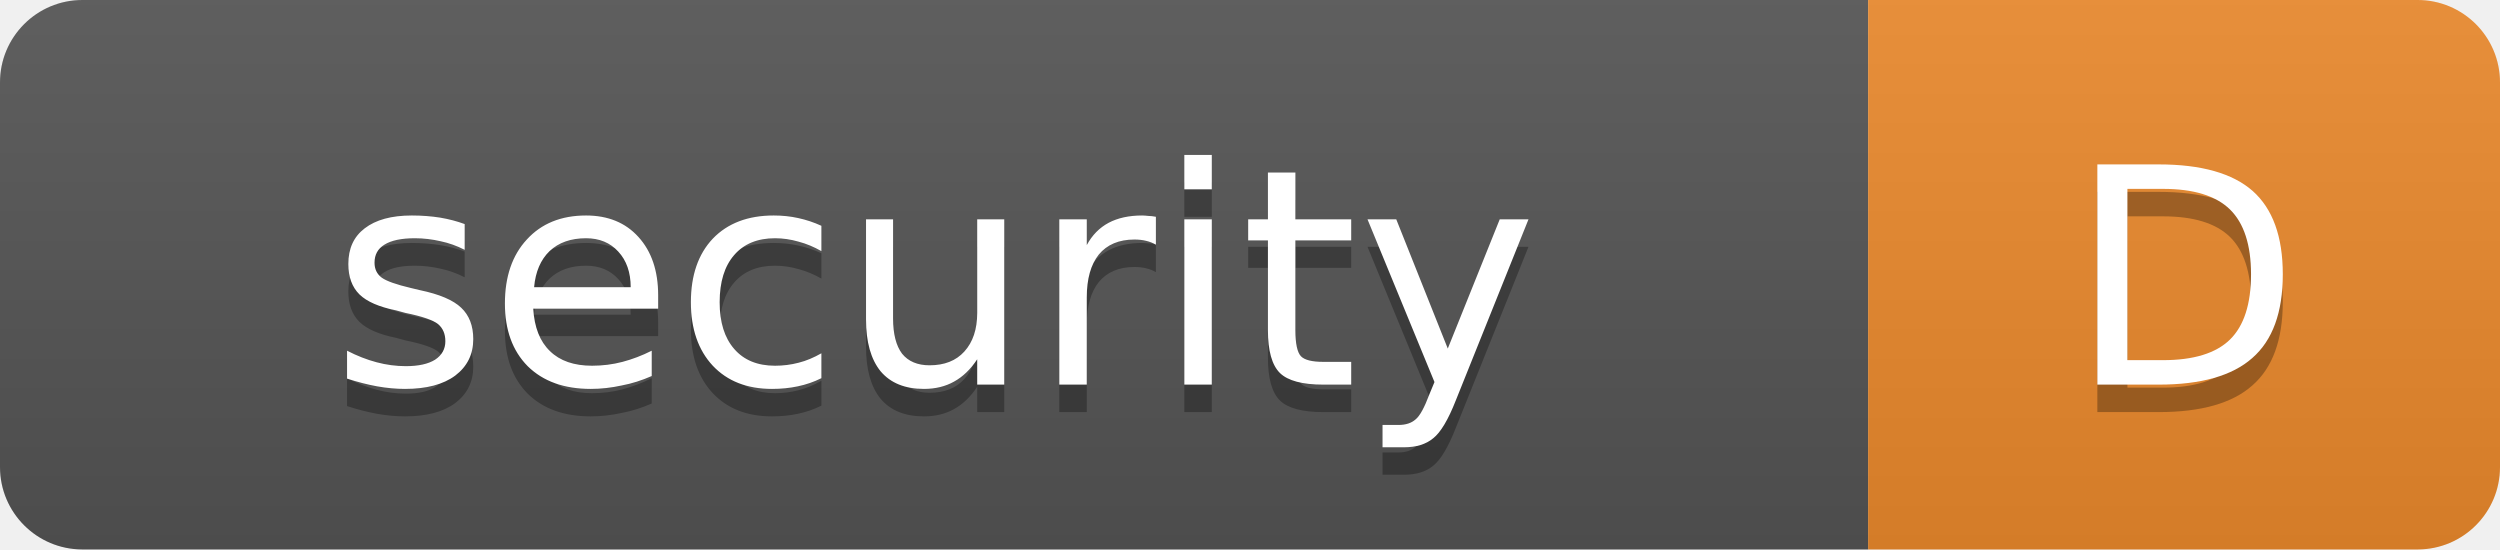
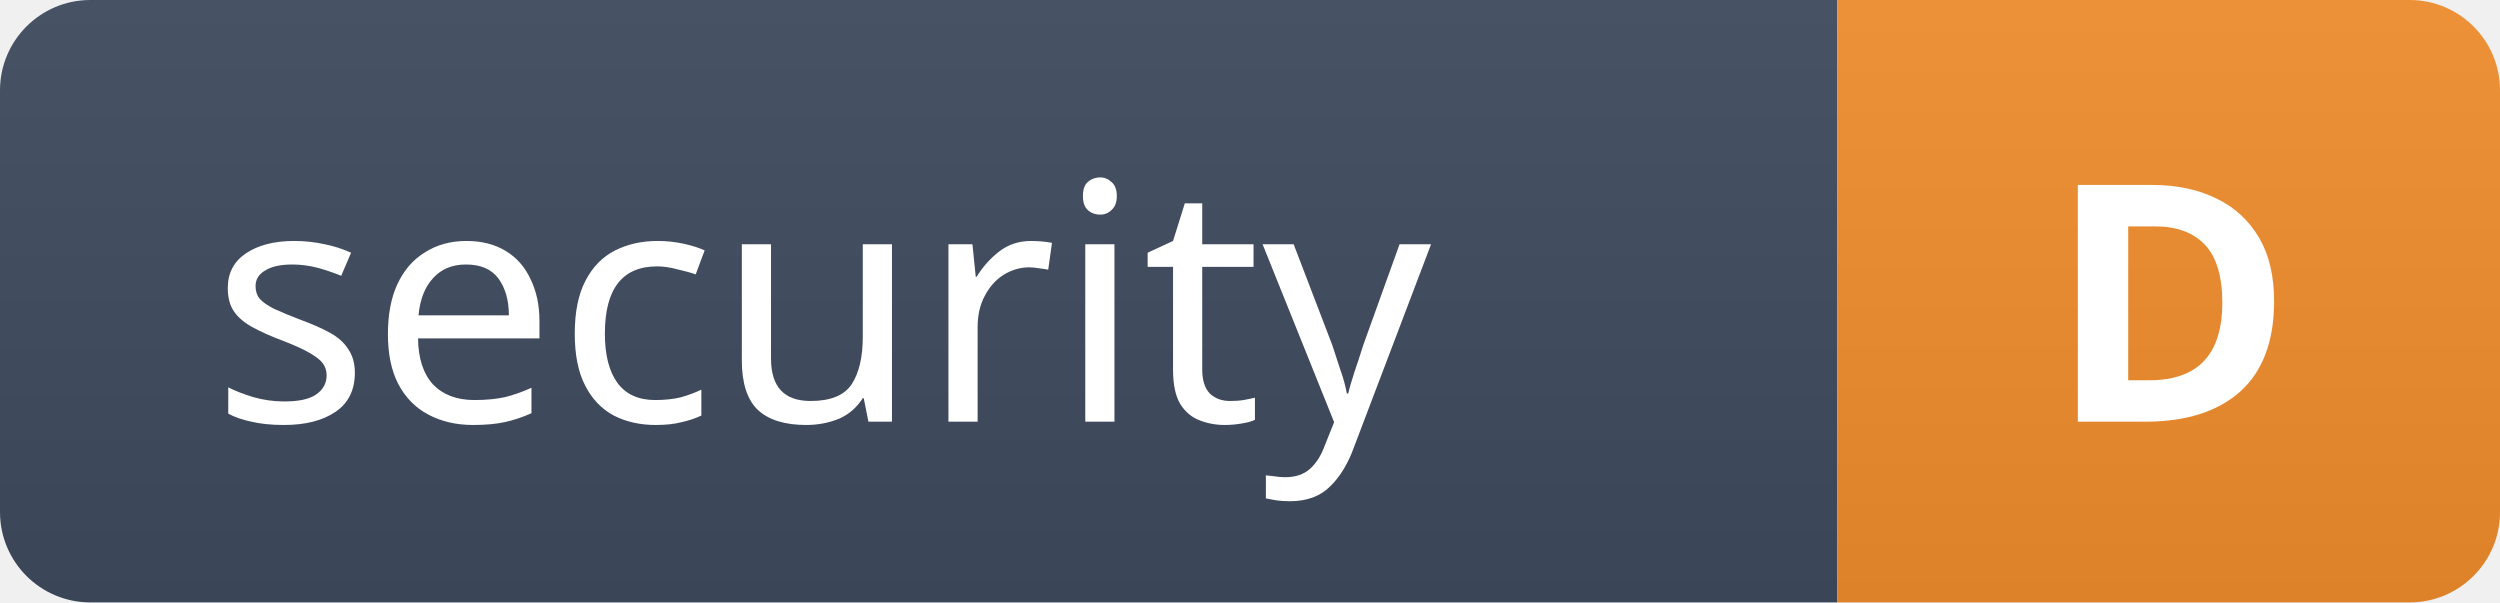
- <svg xmlns="http://www.w3.org/2000/svg" width="91" height="20" viewBox="0 0 91 20" role="img" aria-label="security: D">
+ <svg xmlns="http://www.w3.org/2000/svg" width="83" height="20" viewBox="0 0 83 20" role="img" aria-label="security: D">
  <defs>
-     <clipPath id="badge">
-       <rect width="91" height="20" rx="3" />
+     <clipPath id="security-clip">
+       <rect width="83" height="20" rx="3" />
    </clipPath>
-     <linearGradient id="shade" x2="0" y2="100%">
-       <stop offset="0" stop-color="#bbb" stop-opacity=".1" />
-       <stop offset="1" stop-color="#000" stop-opacity=".1" />
+     <linearGradient id="security-label" x2="0" y2="100%">
+       <stop stop-color="#475265" />
+       <stop offset="1" stop-color="#3a4557" />
+     </linearGradient>
+     <linearGradient id="security-value" x2="0" y2="100%">
+       <stop stop-color="#fff" stop-opacity=".06" />
+       <stop offset="1" stop-color="#000" stop-opacity=".06" />
    </linearGradient>
  </defs>
-   <g clip-path="url(#badge)">
-     <rect width="68" height="20" fill="#555" />
-     <rect x="68" width="23" height="20" fill="#ec8a2c" />
-     <rect width="91" height="20" fill="url(#shade)" />
+   <g clip-path="url(#security-clip)">
+     <rect width="61" height="20" fill="url(#security-label)" />
+     <rect x="61" width="22" height="20" fill="#ec8a2c" />
+     <rect x="61" width="22" height="20" fill="url(#security-value)" />
  </g>
-   <g aria-hidden="true" fill="#fff" font-family="Verdana,Geneva,DejaVu Sans,sans-serif" font-size="11" text-anchor="middle">
-     <text x="34" y="15" fill="#010101" fill-opacity=".3">security</text>
-     <text x="79.5" y="15" fill="#010101" fill-opacity=".3">D</text>
-     <text x="34" y="14">security</text>
-     <text x="79.5" y="14">D</text>
+   <g aria-hidden="true" fill="#fff" font-family="-apple-system,BlinkMacSystemFont,'Segoe UI','Noto Sans',Helvetica,Arial,sans-serif" font-size="11">
+     <text x="7" y="14" font-weight="400" textLength="47" lengthAdjust="spacingAndGlyphs">security</text>
+     <text x="68" y="14" font-weight="700" textLength="8" lengthAdjust="spacingAndGlyphs">D</text>
  </g>
</svg>
